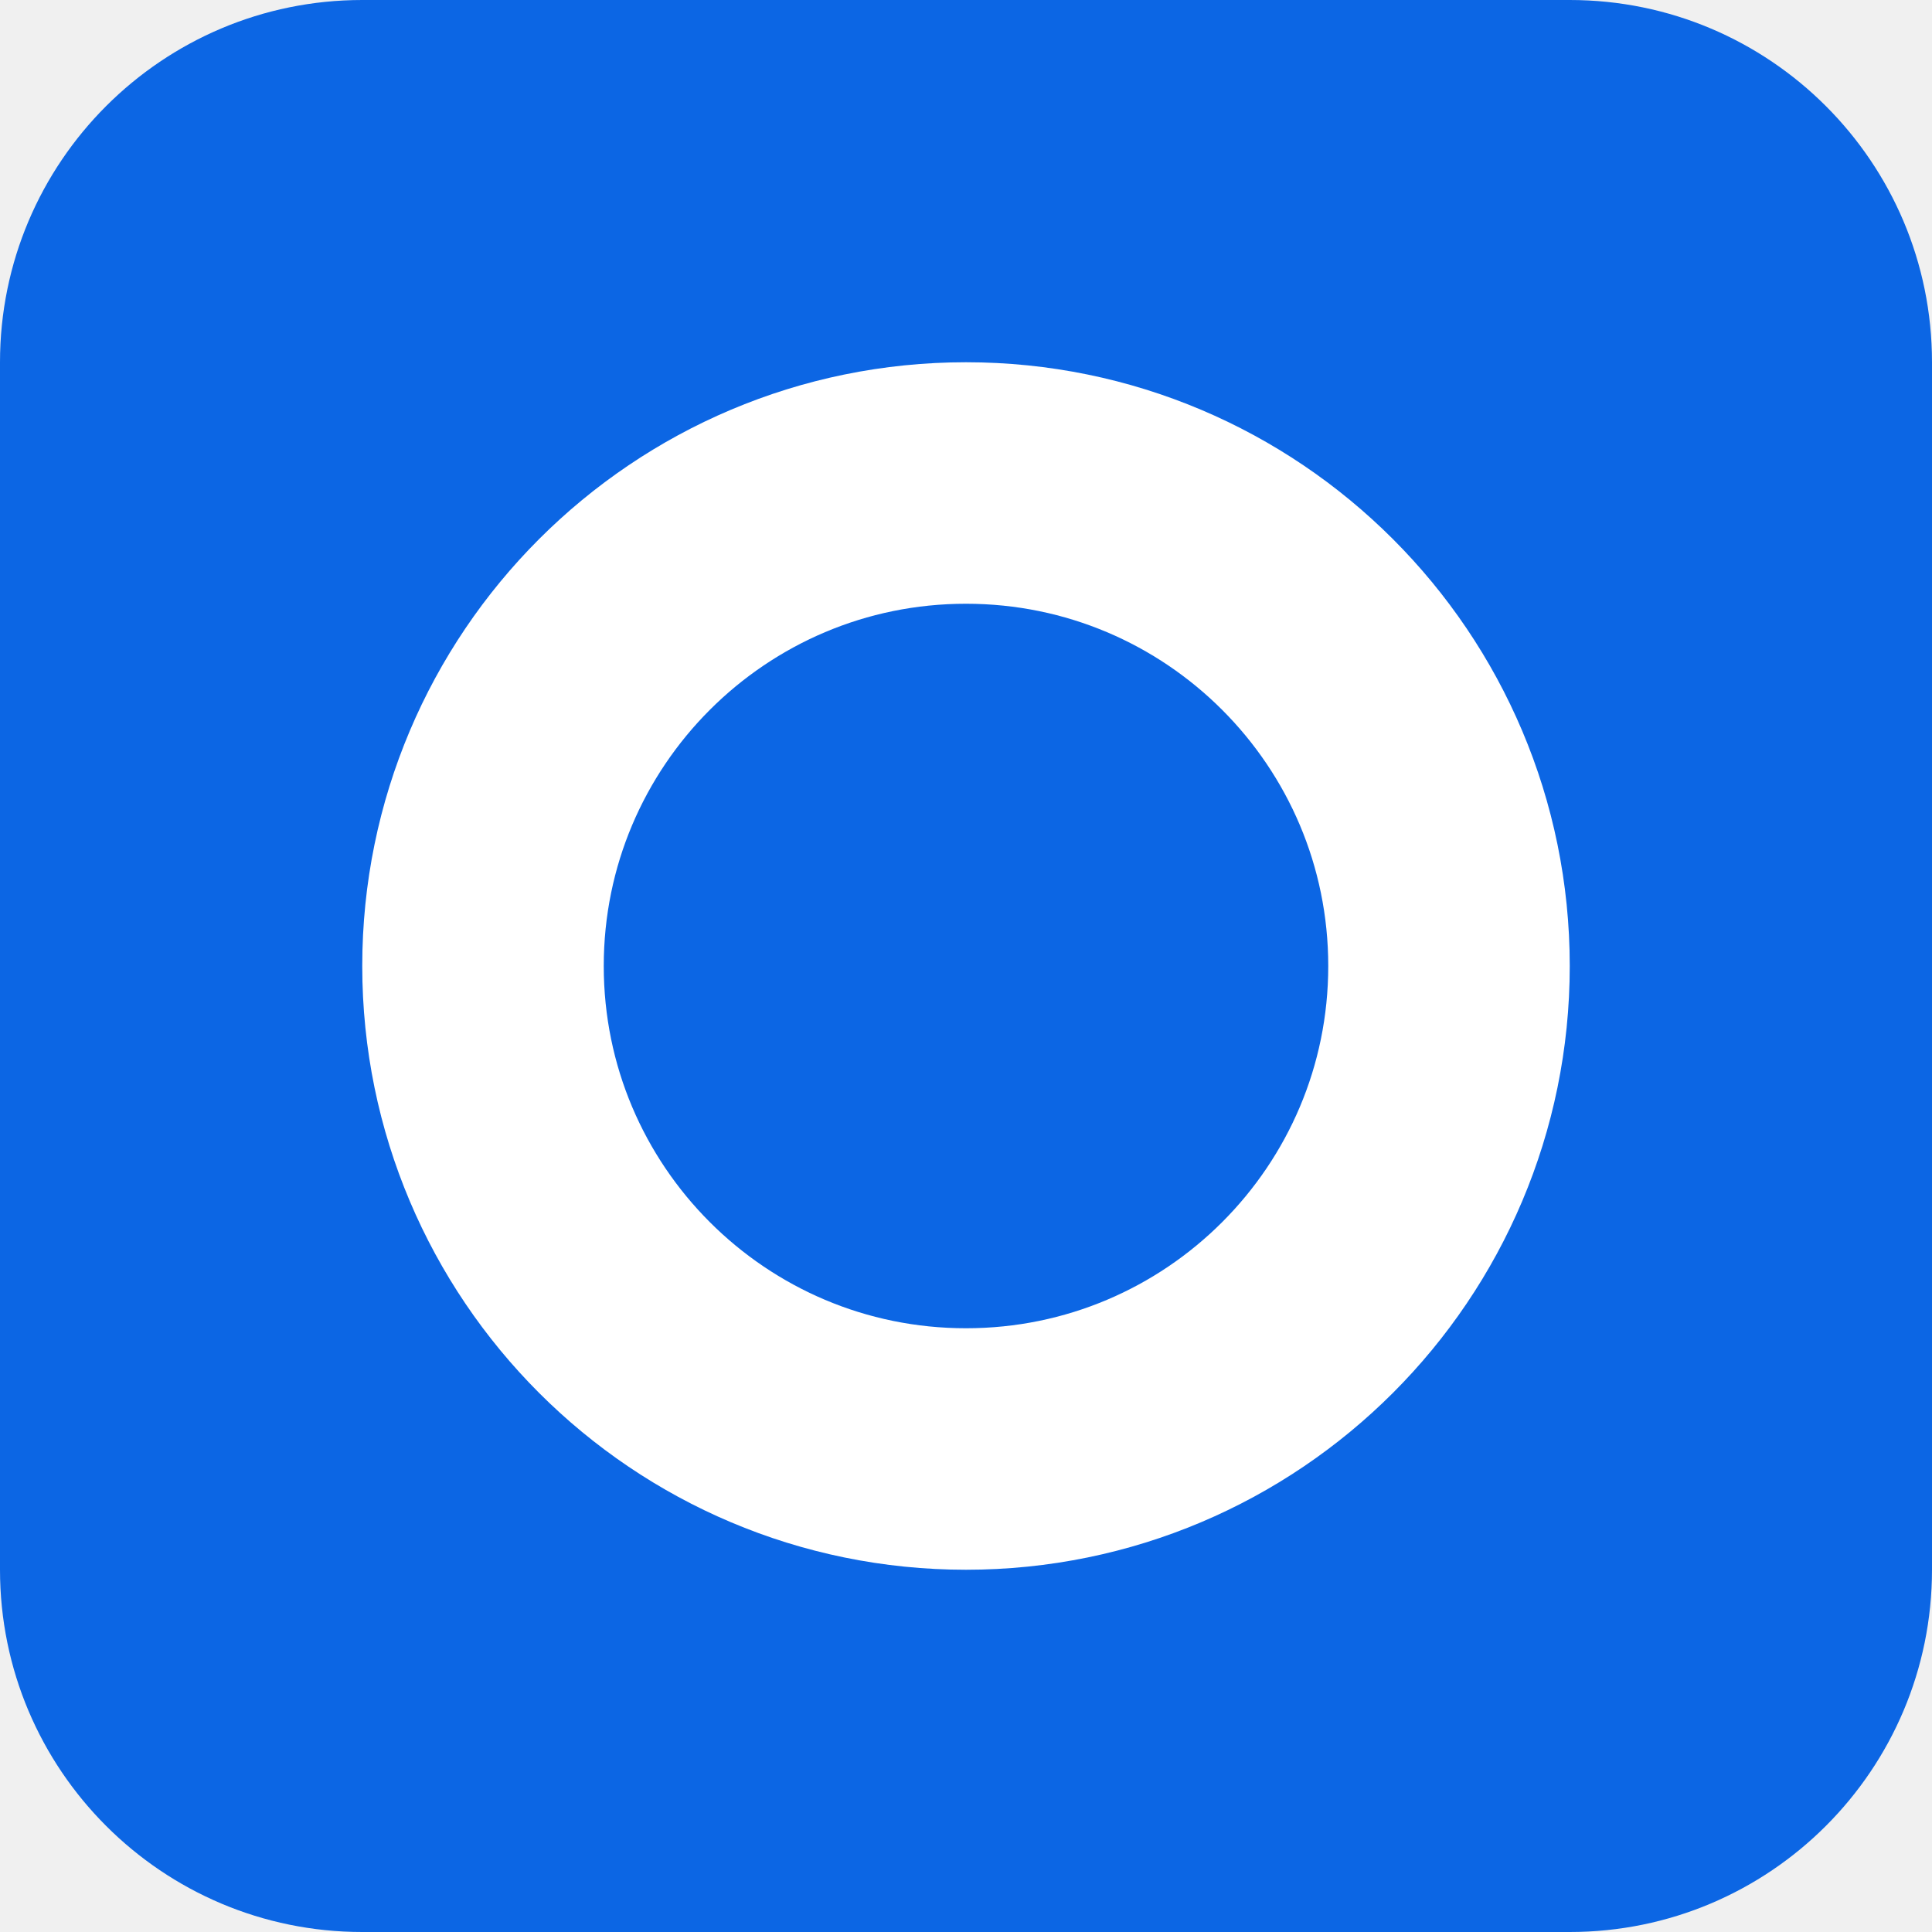
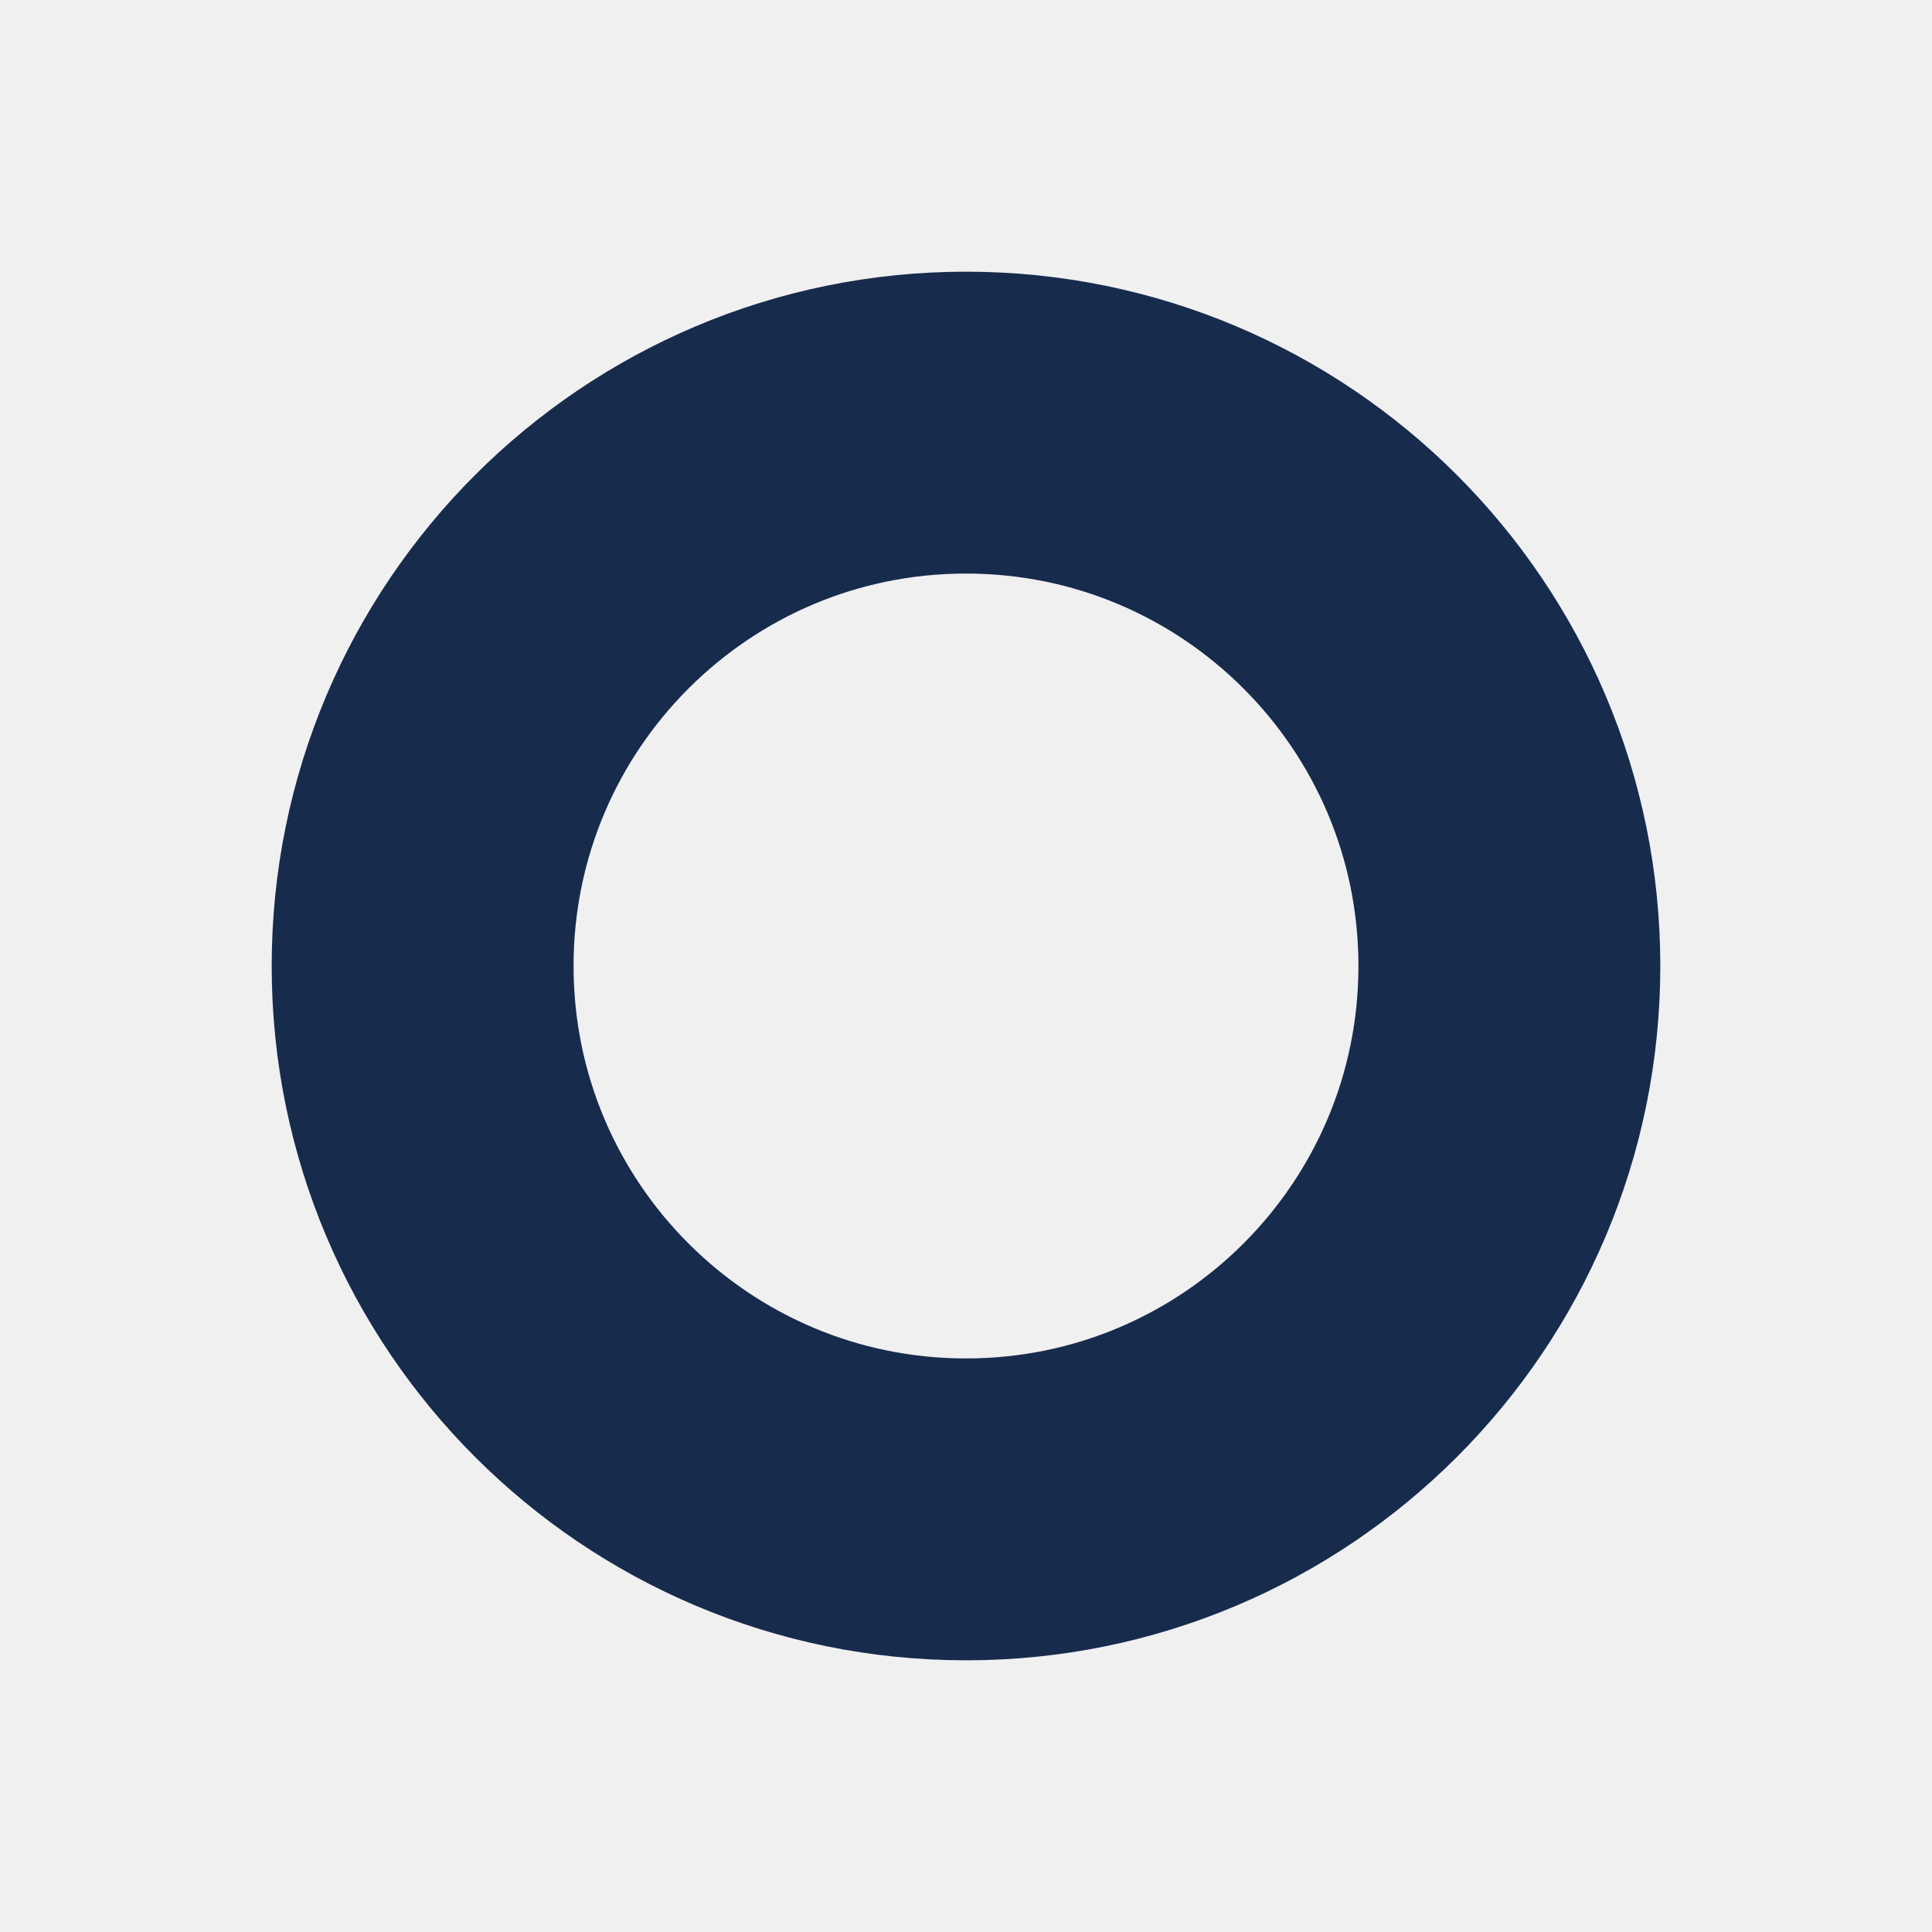
<svg xmlns="http://www.w3.org/2000/svg" viewBox="0 0 64 64">
-   <rect width="64" height="64" rx="12" fill="#0c66e4" />
-   <circle cx="32" cy="32" r="16" fill="none" stroke="#fff" stroke-width="8" />
+   <circle cx="32" cy="32" r="18" fill="none" stroke="#172b4d" stroke-width="10" />
</svg>
